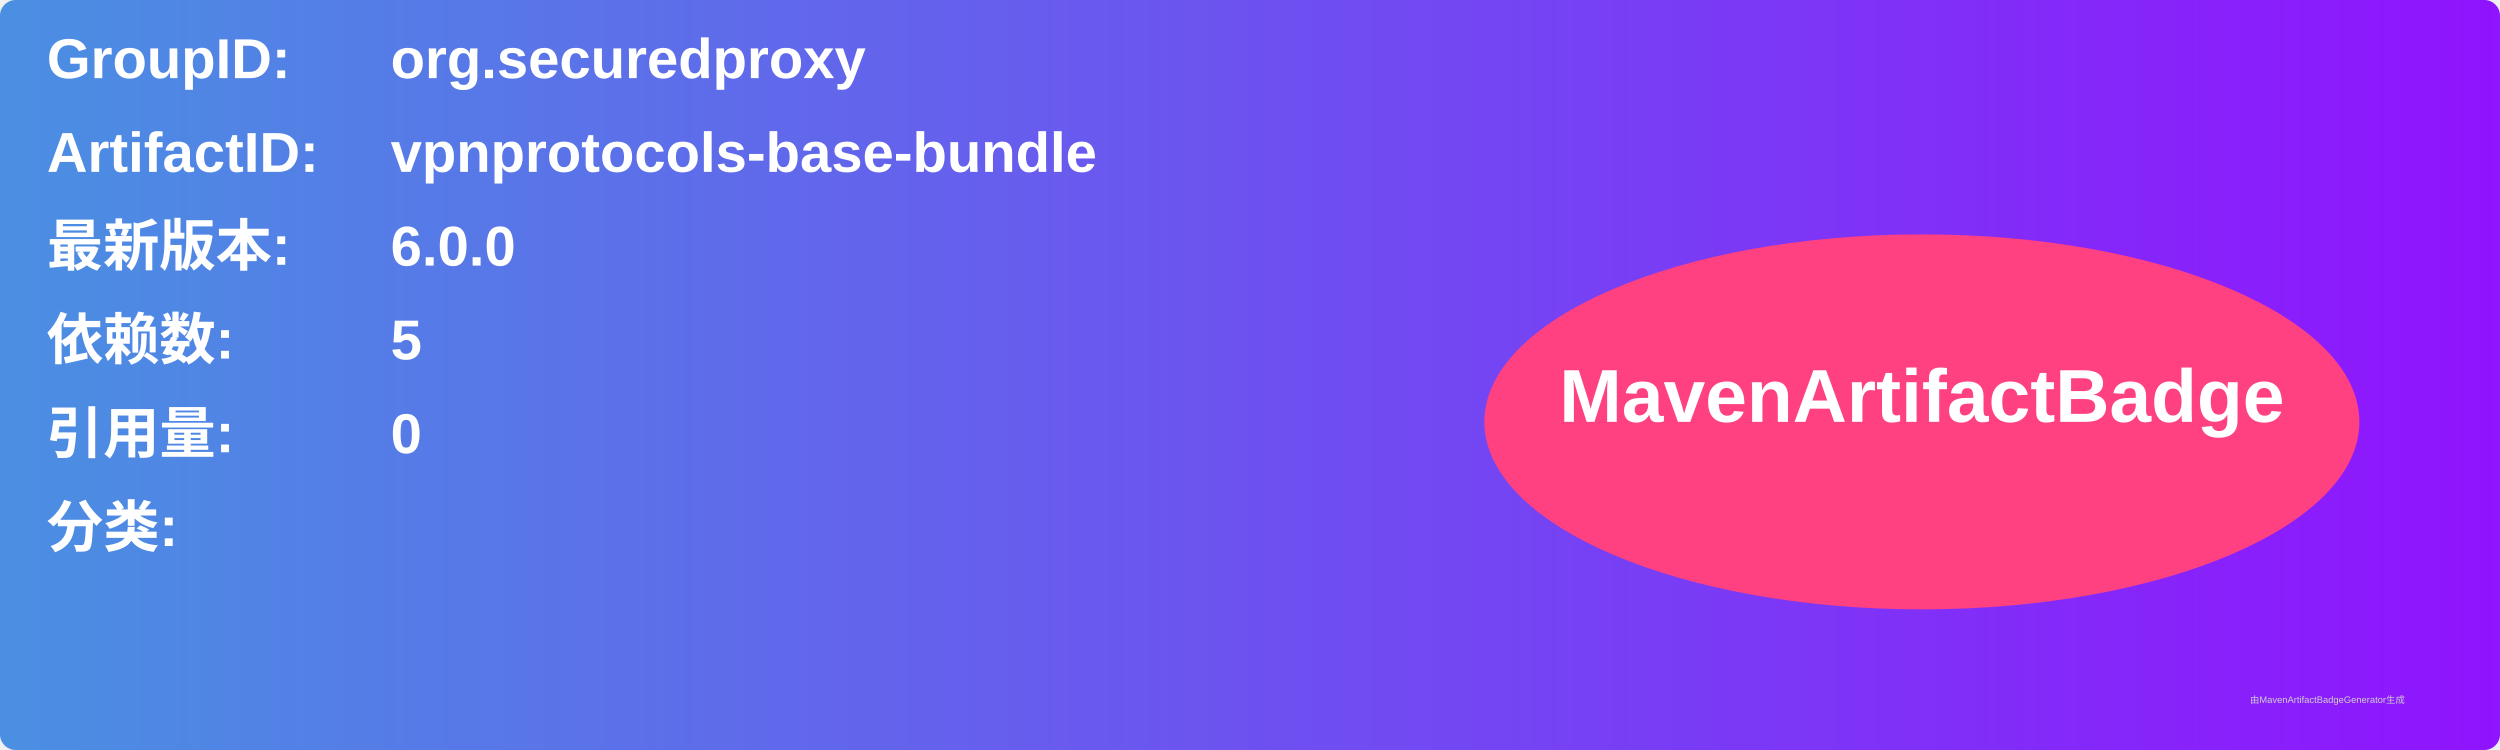
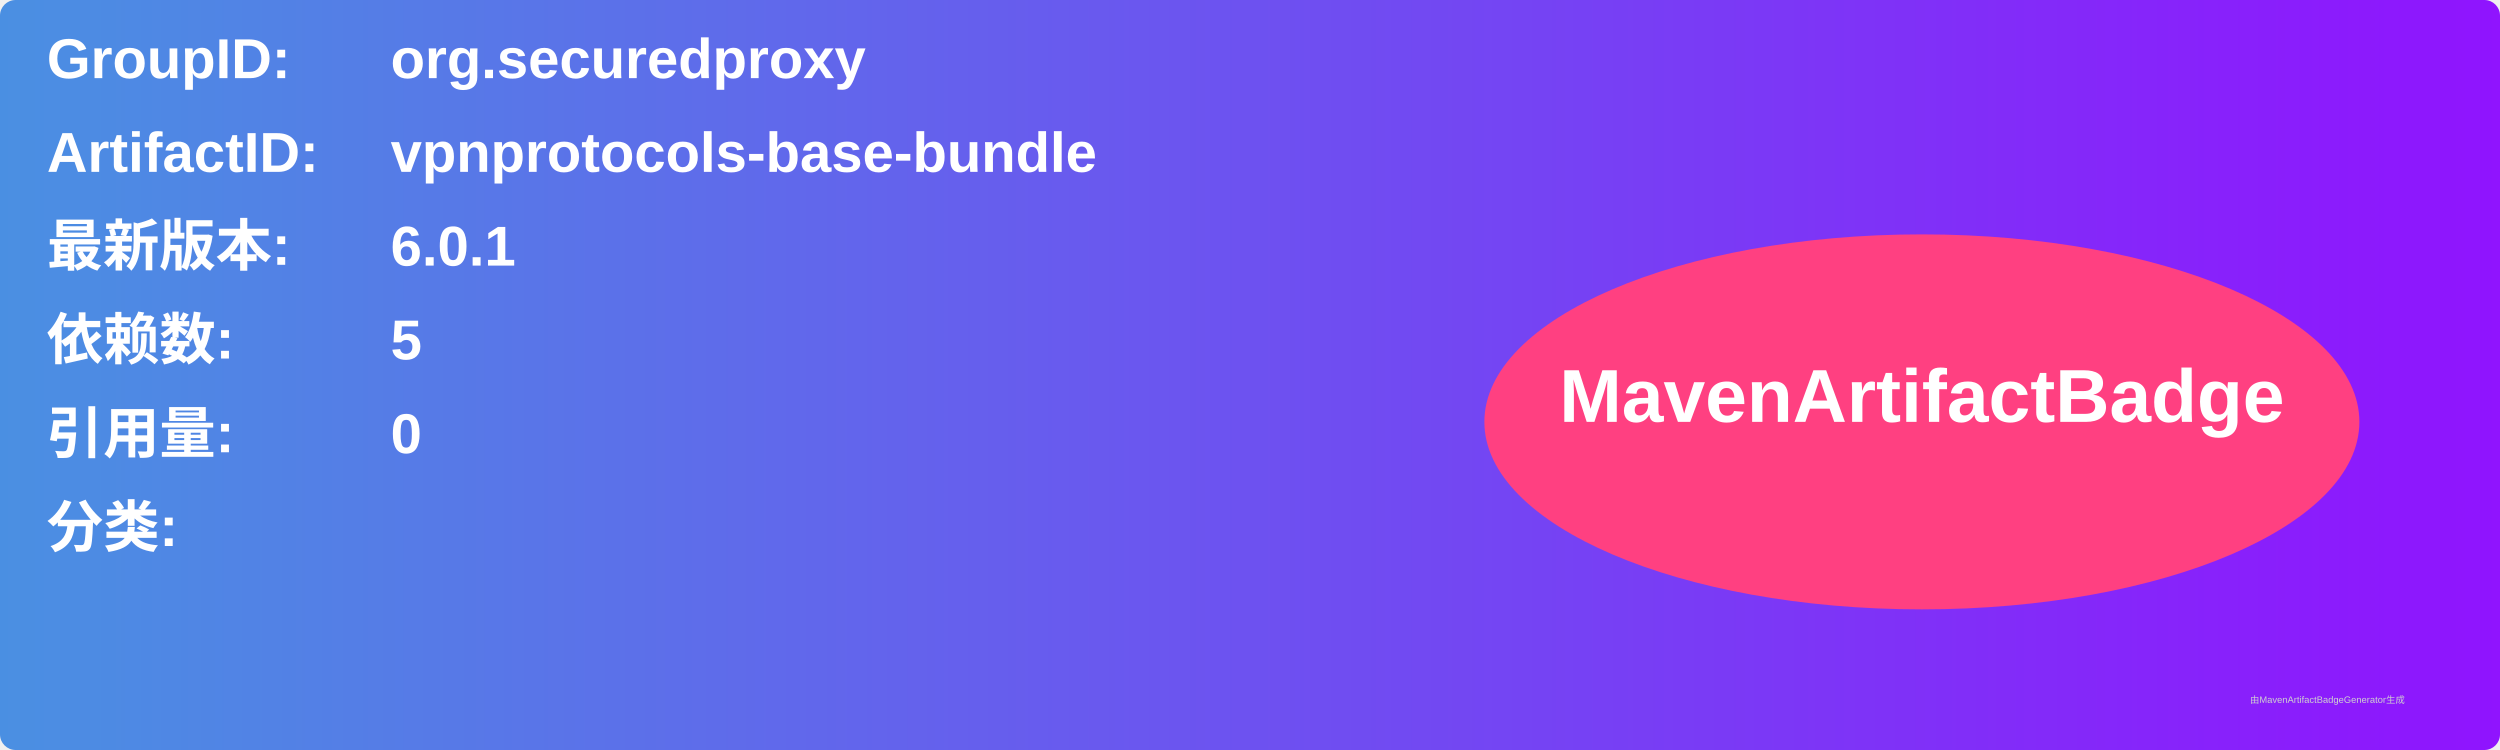
<svg xmlns="http://www.w3.org/2000/svg" width="800" height="240" viewBox="0 0 800 240">
  <linearGradient id="grad" x1="0%" y1="0%" x2="100%" y2="0%">
    <stop offset="0%" stop-color="#4a90e2" />
    <stop offset="100%" stop-color="#9013fe" />
  </linearGradient>
  <rect width="100%" height="100%" rx="5" ry="5" fill="url(#grad)" />
  <g transform="translate(15, 15)">
    <text x="0" y="10" font-family="Arial" font-size="18" fill="white" font-weight="bold" width="260">GroupID:</text>
    <text x="110" y="10" font-family="Arial" font-size="18" fill="white" font-weight="bold" width="460">org.securedproxy</text>
    <text x="0" y="40" font-family="Arial" font-size="18" fill="white" font-weight="bold" width="260">ArtifactID:</text>
    <text x="110" y="40" font-family="Arial" font-size="18" fill="white" font-weight="bold" width="460">vpnprotocols-base-bundle</text>
    <text x="0" y="70" font-family="Arial" font-size="18" fill="white" font-weight="bold">最新版本:</text>
    <text x="110" y="70" font-family="Arial" font-size="18" fill="white" font-weight="bold">
-       <tspan font-weight="bold">6.0.0</tspan>
+       <tspan font-weight="bold">6.0.1</tspan>
    </text>
    <text x="0" y="100" font-family="Arial" font-size="18" fill="white" font-weight="bold">依赖数: </text>
    <text x="110" y="100" font-family="Arial" font-size="18" fill="white">
      <tspan font-weight="bold">5</tspan>
    </text>
    <text x="0" y="130" font-family="Arial" font-size="18" fill="white" font-weight="bold">引用量: </text>
    <text x="110" y="130" font-family="Arial" font-size="18" fill="white">
      <tspan font-weight="bold">0</tspan>
    </text>
    <text x="0" y="160" font-family="Arial" font-size="18" fill="white" font-weight="bold">分类:</text>
    <text x="10" y="190" font-family="Arial" font-size="10" fill="white">
      <tspan font-weight="bold" />
    </text>
    <ellipse cx="600" cy="120" rx="140" ry="60" fill="#ff4081" />
    <text x="600" y="120" text-anchor="middle" font-family="Arial" font-size="24" fill="white" font-weight="bold">MavenArtifactBadge</text>
  </g>
  <text x="720" y="225" font-family="Arial" font-size="3" fill="#d0d0d0">由MavenArtifactBadgeGenerator生成</text>
</svg>
